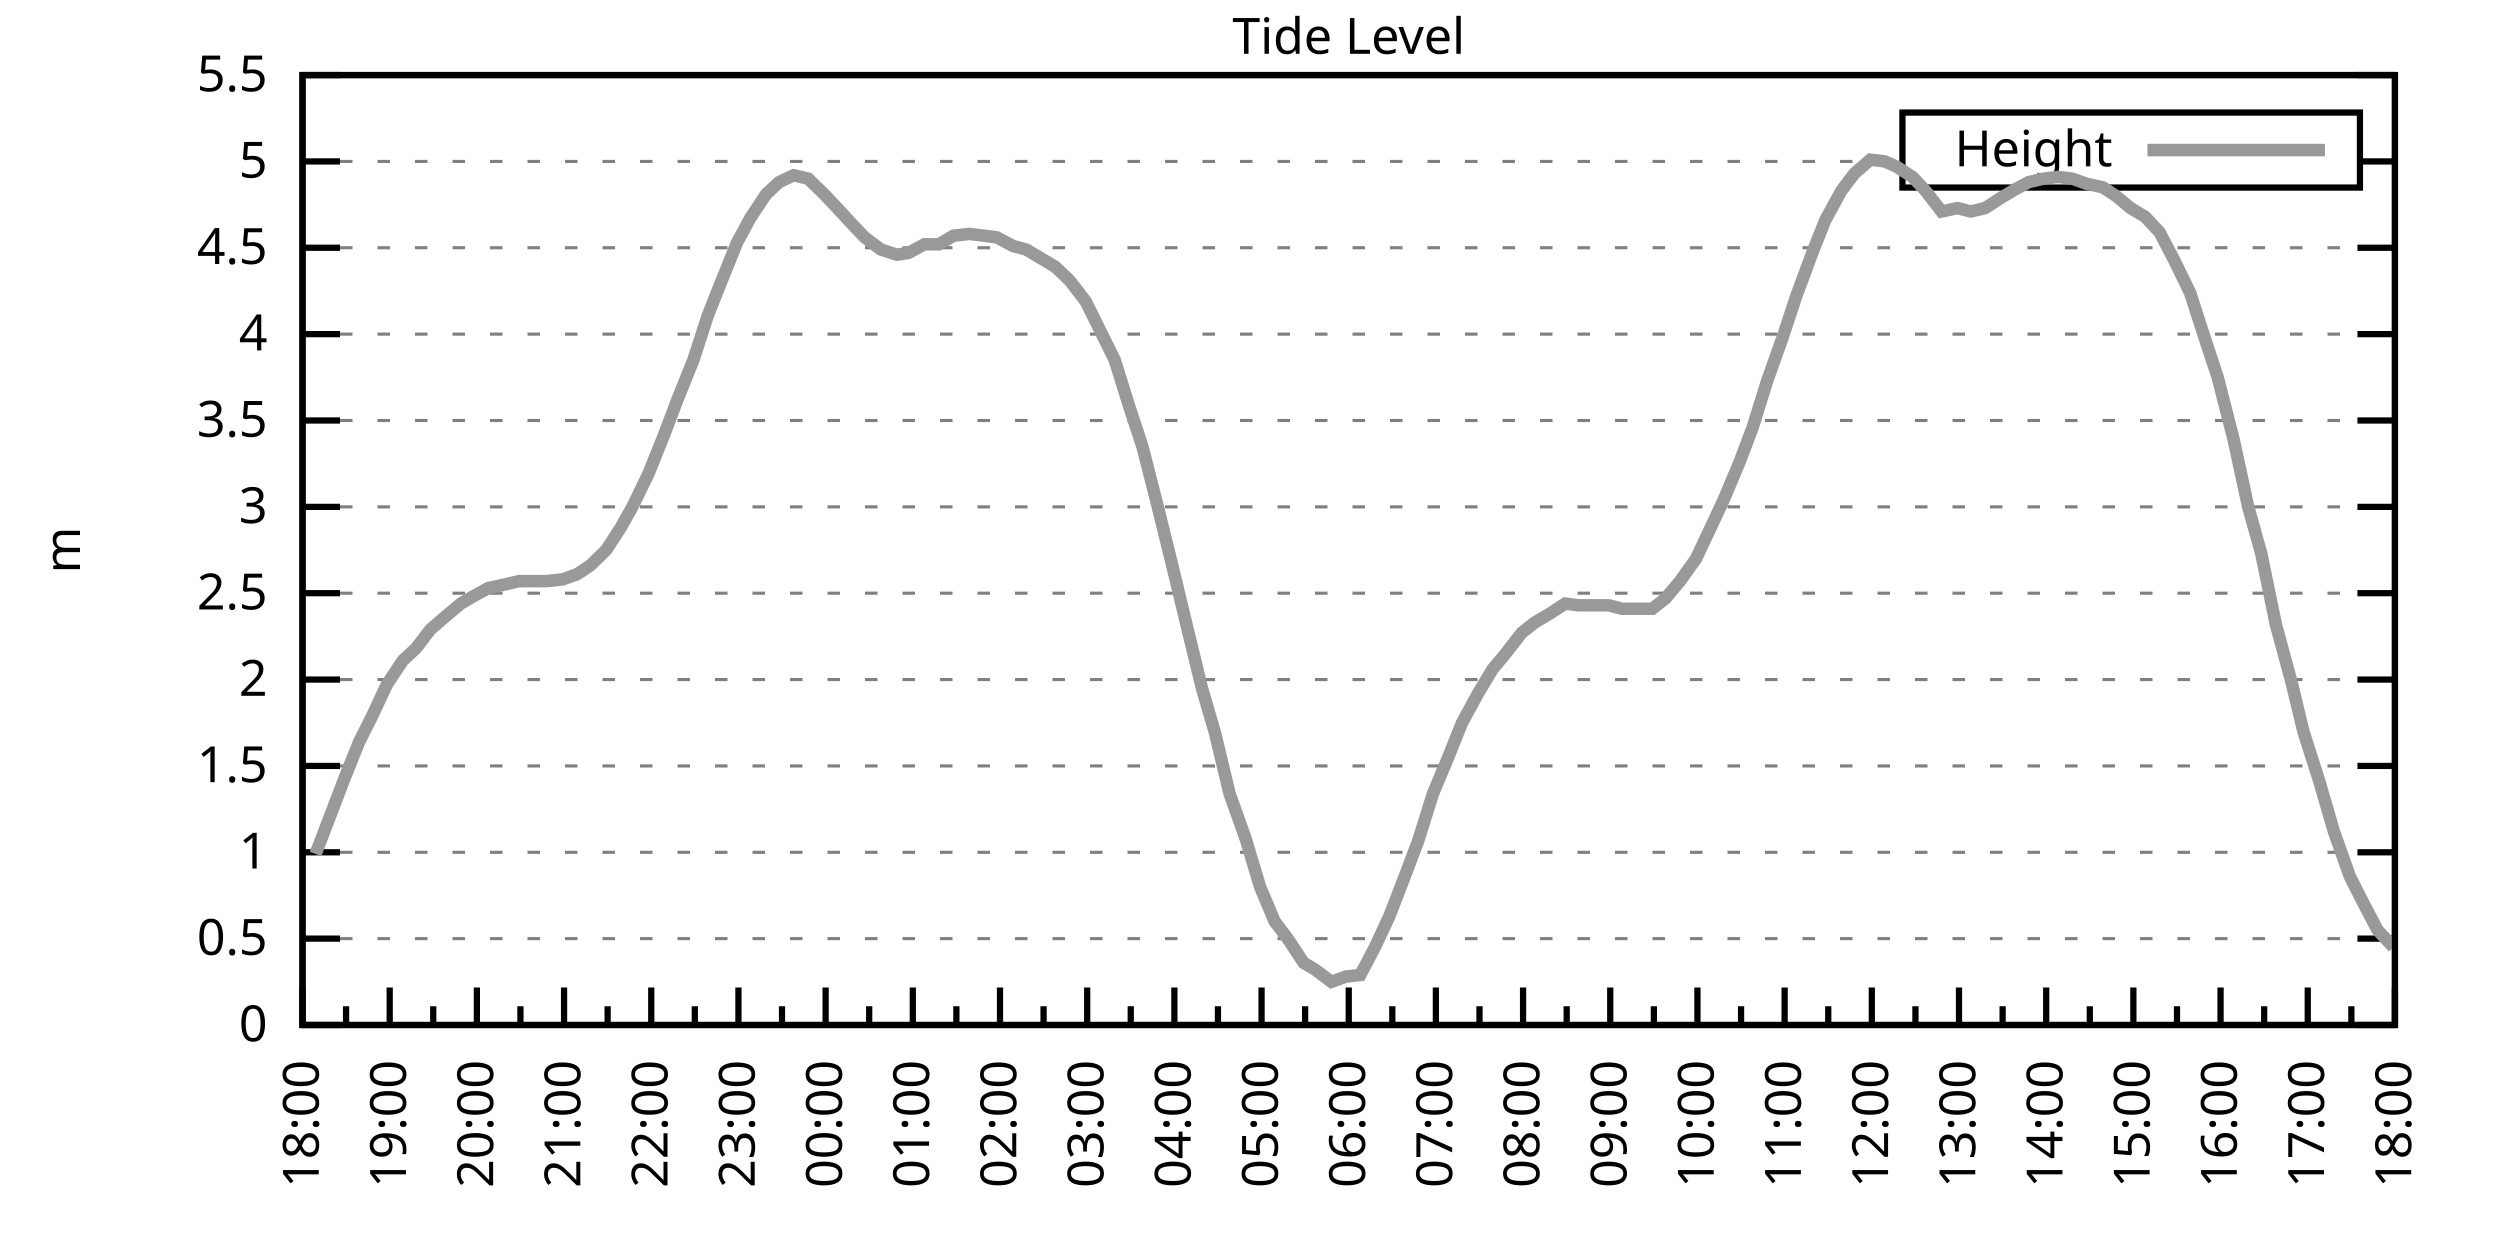
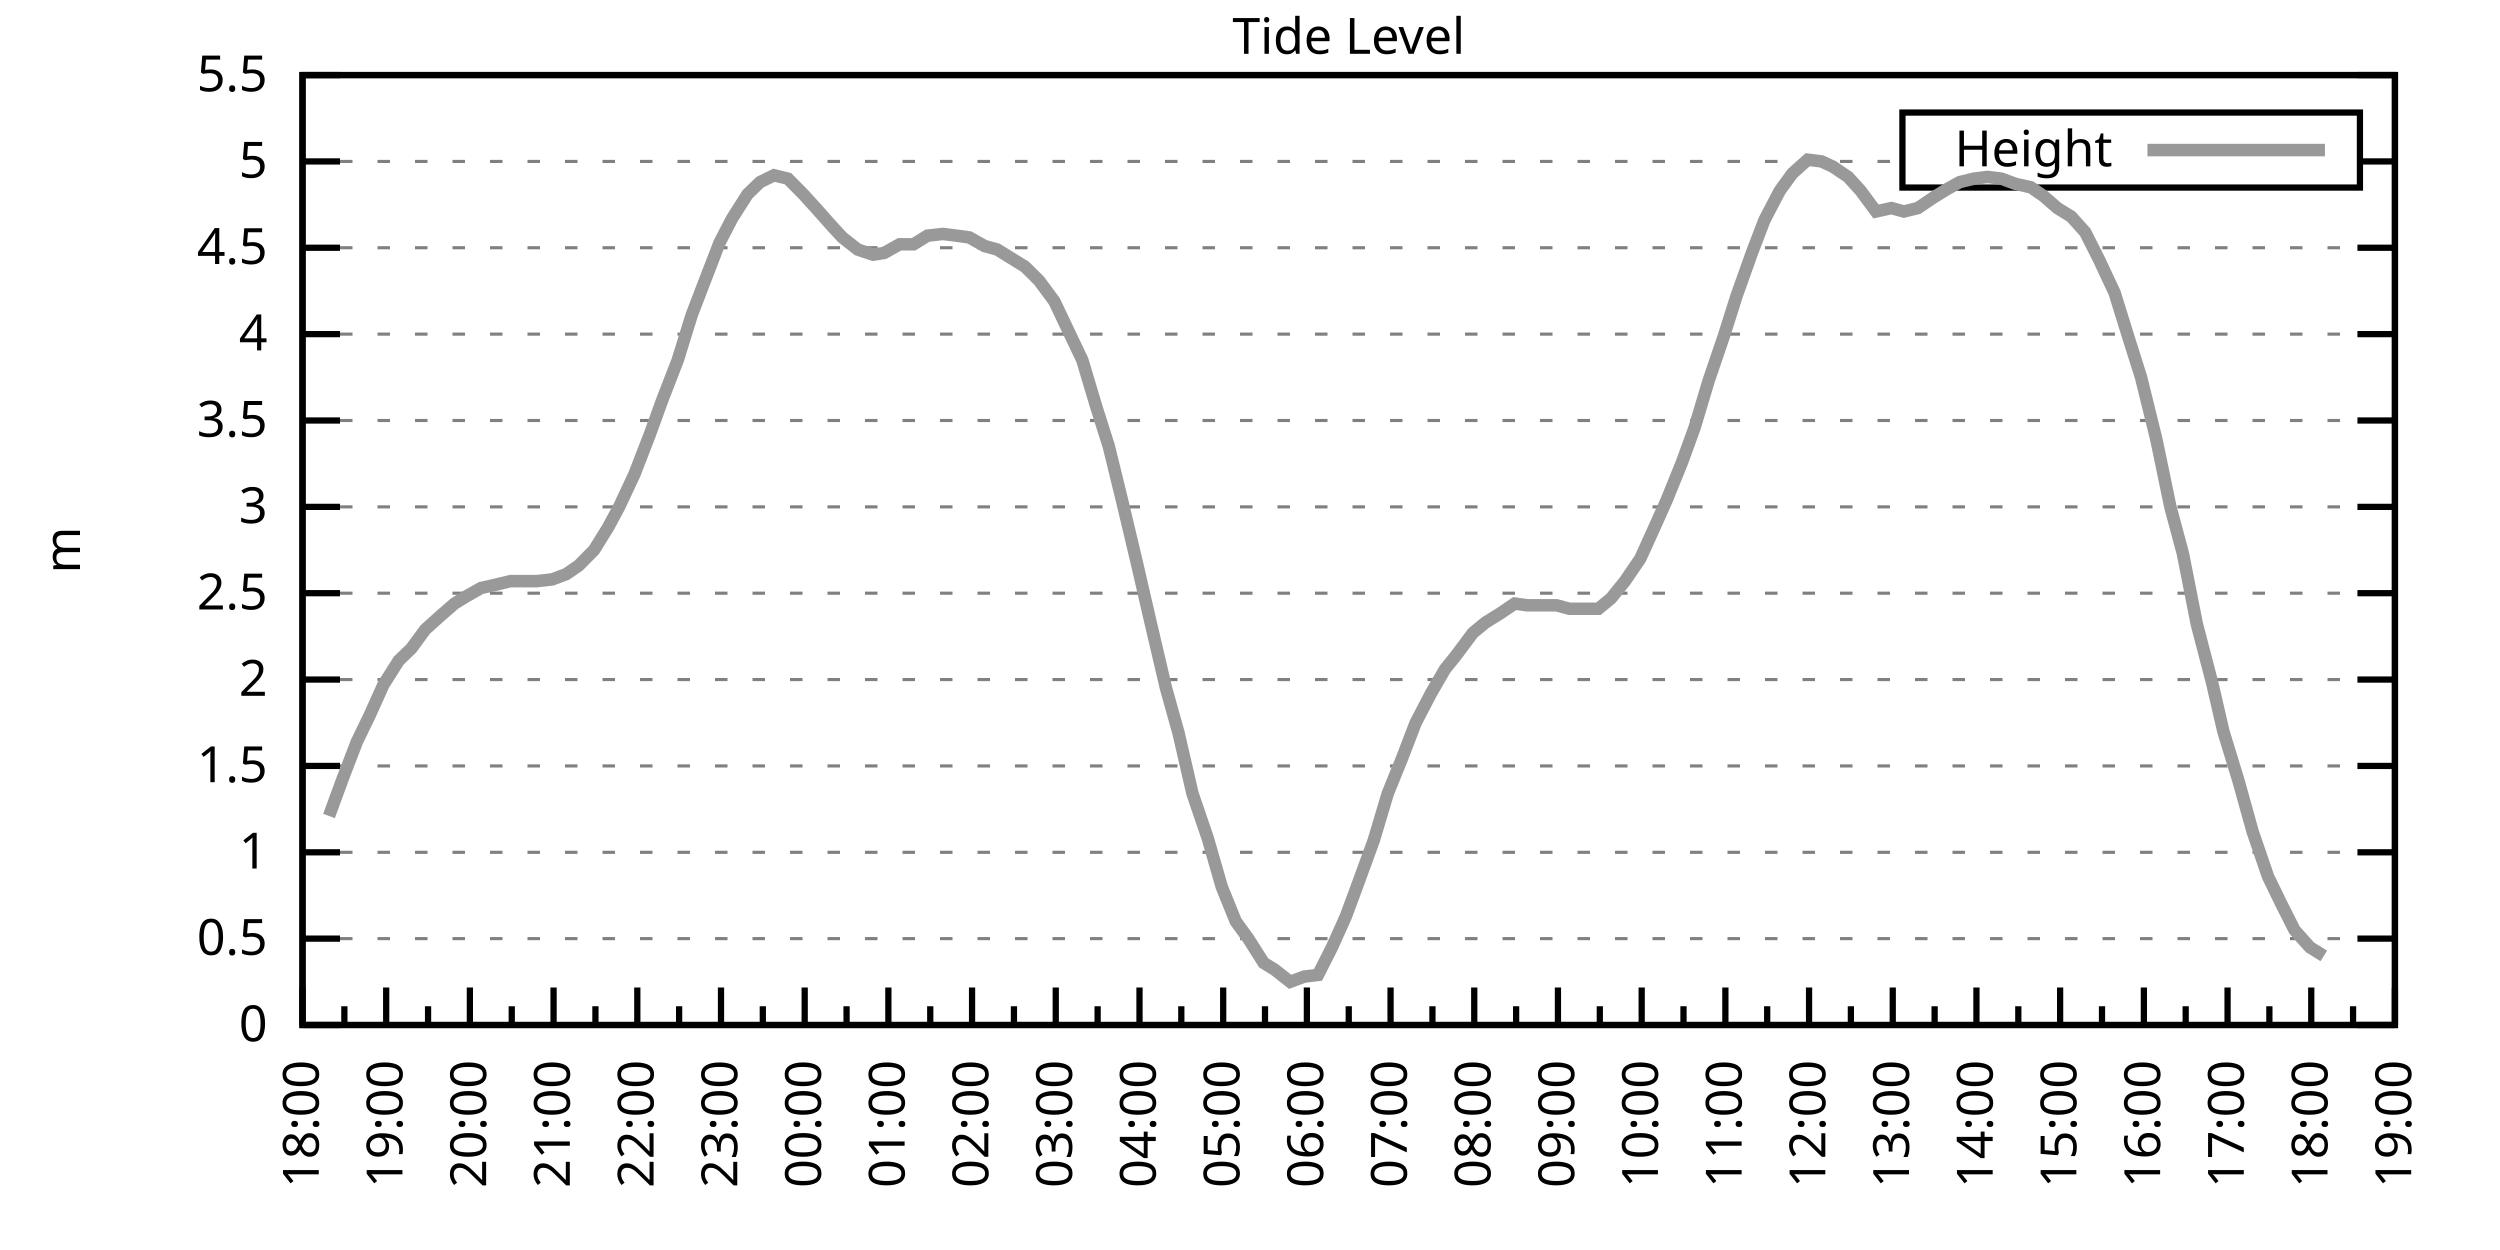
<svg xmlns="http://www.w3.org/2000/svg" xmlns:xlink="http://www.w3.org/1999/xlink" width="400" height="200" viewBox="0 0 400 200">
  <g id="gnuplot_canvas">
    <rect x="0" y="0" width="400" height="200" fill="none" />
    <defs>
      <circle id="gpDot" r="0.5" stroke-width="0.5" stroke="currentColor" />
      <path id="gpPt0" stroke-width="0.333" stroke="currentColor" d="M-1,0 h2 M0,-1 v2" />
      <path id="gpPt1" stroke-width="0.333" stroke="currentColor" d="M-1,-1 L1,1 M1,-1 L-1,1" />
      <path id="gpPt2" stroke-width="0.333" stroke="currentColor" d="M-1,0 L1,0 M0,-1 L0,1 M-1,-1 L1,1 M-1,1 L1,-1" />
      <rect id="gpPt3" stroke-width="0.333" stroke="currentColor" x="-1" y="-1" width="2" height="2" />
      <rect id="gpPt4" stroke-width="0.333" stroke="currentColor" fill="currentColor" x="-1" y="-1" width="2" height="2" />
      <circle id="gpPt5" stroke-width="0.333" stroke="currentColor" cx="0" cy="0" r="1" />
      <use xlink:href="#gpPt5" id="gpPt6" fill="currentColor" stroke="none" />
      <path id="gpPt7" stroke-width="0.333" stroke="currentColor" d="M0,-1.33 L-1.33,0.67 L1.33,0.67 z" />
      <use xlink:href="#gpPt7" id="gpPt8" fill="currentColor" stroke="none" />
      <use xlink:href="#gpPt7" id="gpPt9" stroke="currentColor" transform="rotate(180)" />
      <use xlink:href="#gpPt9" id="gpPt10" fill="currentColor" stroke="none" />
      <use xlink:href="#gpPt3" id="gpPt11" stroke="currentColor" transform="rotate(45)" />
      <use xlink:href="#gpPt11" id="gpPt12" fill="currentColor" stroke="none" />
      <path id="gpPt13" stroke-width="0.333" stroke="currentColor" d="M0,1.330 L1.265,0.411 L0.782,-1.067 L-0.782,-1.076 L-1.265,0.411 z" />
      <use xlink:href="#gpPt13" id="gpPt14" fill="currentColor" stroke="none" />
      <filter id="textbox" filterUnits="objectBoundingBox" x="0" y="0" height="1" width="1">
        <feFlood flood-color="white" flood-opacity="1" result="bgnd" />
        <feComposite in="SourceGraphic" in2="bgnd" operator="atop" />
      </filter>
      <filter id="greybox" filterUnits="objectBoundingBox" x="0" y="0" height="1" width="1">
        <feFlood flood-color="lightgrey" flood-opacity="1" result="grey" />
        <feComposite in="SourceGraphic" in2="grey" operator="atop" />
      </filter>
    </defs>
    <g fill="none" color="white" stroke="currentColor" stroke-width="1.00" stroke-linecap="butt" stroke-linejoin="miter">
</g>
    <g fill="none" color="black" stroke="currentColor" stroke-width="1.00" stroke-linecap="butt" stroke-linejoin="miter">
      <g stroke="none" shape-rendering="crispEdges">
        <polygon fill="rgb(255, 255, 255)" points="48.40,164.00 383.18,164.00 383.18,12.02 48.40,12.02 " />
      </g>
    </g>
    <g fill="none" color="black" stroke="currentColor" stroke-width="1.00" stroke-linecap="butt" stroke-linejoin="miter">
</g>
    <g fill="none" color="black" stroke="black" stroke-width="0.50" stroke-linecap="butt" stroke-linejoin="miter">
</g>
    <g fill="none" color="gray" stroke="currentColor" stroke-width="0.50" stroke-linecap="butt" stroke-linejoin="miter">
      <path stroke="gray" stroke-dasharray="2,4" class="gridline" d="M48.40,164.00 L383.19,164.00  " />
    </g>
    <g fill="none" color="gray" stroke="gray" stroke-width="1.00" stroke-linecap="butt" stroke-linejoin="miter">
</g>
    <g fill="none" color="black" stroke="currentColor" stroke-width="1.00" stroke-linecap="butt" stroke-linejoin="miter">
      <path stroke="black" d="M48.40,164.00 L54.40,164.00 M383.19,164.00 L377.19,164.00  " />
      <g transform="translate(42.80,166.60)" stroke="none" fill="black" font-family="Sans" font-size="8.00" text-anchor="end">
        <text>
          <tspan font-family="Sans"> 0</tspan>
        </text>
      </g>
    </g>
    <g fill="none" color="black" stroke="currentColor" stroke-width="1.00" stroke-linecap="butt" stroke-linejoin="miter">
</g>
    <g fill="none" color="black" stroke="black" stroke-width="0.50" stroke-linecap="butt" stroke-linejoin="miter">
</g>
    <g fill="none" color="gray" stroke="currentColor" stroke-width="0.50" stroke-linecap="butt" stroke-linejoin="miter">
      <path stroke="gray" stroke-dasharray="2,4" class="gridline" d="M48.40,150.18 L383.19,150.18  " />
    </g>
    <g fill="none" color="gray" stroke="gray" stroke-width="1.00" stroke-linecap="butt" stroke-linejoin="miter">
</g>
    <g fill="none" color="black" stroke="currentColor" stroke-width="1.00" stroke-linecap="butt" stroke-linejoin="miter">
      <path stroke="black" d="M48.40,150.18 L54.40,150.18 M383.19,150.18 L377.19,150.18  " />
      <g transform="translate(42.80,152.78)" stroke="none" fill="black" font-family="Sans" font-size="8.00" text-anchor="end">
        <text>
          <tspan font-family="Sans"> 0.5</tspan>
        </text>
      </g>
    </g>
    <g fill="none" color="black" stroke="currentColor" stroke-width="1.00" stroke-linecap="butt" stroke-linejoin="miter">
</g>
    <g fill="none" color="black" stroke="black" stroke-width="0.50" stroke-linecap="butt" stroke-linejoin="miter">
</g>
    <g fill="none" color="gray" stroke="currentColor" stroke-width="0.50" stroke-linecap="butt" stroke-linejoin="miter">
      <path stroke="gray" stroke-dasharray="2,4" class="gridline" d="M48.40,136.37 L383.19,136.37  " />
    </g>
    <g fill="none" color="gray" stroke="gray" stroke-width="1.00" stroke-linecap="butt" stroke-linejoin="miter">
</g>
    <g fill="none" color="black" stroke="currentColor" stroke-width="1.00" stroke-linecap="butt" stroke-linejoin="miter">
      <path stroke="black" d="M48.40,136.37 L54.40,136.37 M383.19,136.37 L377.19,136.37  " />
      <g transform="translate(42.80,138.97)" stroke="none" fill="black" font-family="Sans" font-size="8.00" text-anchor="end">
        <text>
          <tspan font-family="Sans"> 1</tspan>
        </text>
      </g>
    </g>
    <g fill="none" color="black" stroke="currentColor" stroke-width="1.00" stroke-linecap="butt" stroke-linejoin="miter">
</g>
    <g fill="none" color="black" stroke="black" stroke-width="0.50" stroke-linecap="butt" stroke-linejoin="miter">
</g>
    <g fill="none" color="gray" stroke="currentColor" stroke-width="0.50" stroke-linecap="butt" stroke-linejoin="miter">
      <path stroke="gray" stroke-dasharray="2,4" class="gridline" d="M48.40,122.55 L383.19,122.55  " />
    </g>
    <g fill="none" color="gray" stroke="gray" stroke-width="1.00" stroke-linecap="butt" stroke-linejoin="miter">
</g>
    <g fill="none" color="black" stroke="currentColor" stroke-width="1.00" stroke-linecap="butt" stroke-linejoin="miter">
      <path stroke="black" d="M48.40,122.55 L54.40,122.55 M383.19,122.55 L377.19,122.55  " />
      <g transform="translate(42.80,125.15)" stroke="none" fill="black" font-family="Sans" font-size="8.00" text-anchor="end">
        <text>
          <tspan font-family="Sans"> 1.5</tspan>
        </text>
      </g>
    </g>
    <g fill="none" color="black" stroke="currentColor" stroke-width="1.00" stroke-linecap="butt" stroke-linejoin="miter">
</g>
    <g fill="none" color="black" stroke="black" stroke-width="0.50" stroke-linecap="butt" stroke-linejoin="miter">
</g>
    <g fill="none" color="gray" stroke="currentColor" stroke-width="0.50" stroke-linecap="butt" stroke-linejoin="miter">
      <path stroke="gray" stroke-dasharray="2,4" class="gridline" d="M48.40,108.73 L383.19,108.73  " />
    </g>
    <g fill="none" color="gray" stroke="gray" stroke-width="1.00" stroke-linecap="butt" stroke-linejoin="miter">
</g>
    <g fill="none" color="black" stroke="currentColor" stroke-width="1.00" stroke-linecap="butt" stroke-linejoin="miter">
      <path stroke="black" d="M48.40,108.73 L54.40,108.73 M383.19,108.73 L377.19,108.73  " />
      <g transform="translate(42.80,111.33)" stroke="none" fill="black" font-family="Sans" font-size="8.00" text-anchor="end">
        <text>
          <tspan font-family="Sans"> 2</tspan>
        </text>
      </g>
    </g>
    <g fill="none" color="black" stroke="currentColor" stroke-width="1.00" stroke-linecap="butt" stroke-linejoin="miter">
</g>
    <g fill="none" color="black" stroke="black" stroke-width="0.50" stroke-linecap="butt" stroke-linejoin="miter">
</g>
    <g fill="none" color="gray" stroke="currentColor" stroke-width="0.50" stroke-linecap="butt" stroke-linejoin="miter">
      <path stroke="gray" stroke-dasharray="2,4" class="gridline" d="M48.40,94.91 L383.19,94.91  " />
    </g>
    <g fill="none" color="gray" stroke="gray" stroke-width="1.00" stroke-linecap="butt" stroke-linejoin="miter">
</g>
    <g fill="none" color="black" stroke="currentColor" stroke-width="1.00" stroke-linecap="butt" stroke-linejoin="miter">
      <path stroke="black" d="M48.40,94.91 L54.40,94.91 M383.19,94.91 L377.19,94.91  " />
      <g transform="translate(42.80,97.51)" stroke="none" fill="black" font-family="Sans" font-size="8.00" text-anchor="end">
        <text>
          <tspan font-family="Sans"> 2.5</tspan>
        </text>
      </g>
    </g>
    <g fill="none" color="black" stroke="currentColor" stroke-width="1.00" stroke-linecap="butt" stroke-linejoin="miter">
</g>
    <g fill="none" color="black" stroke="black" stroke-width="0.50" stroke-linecap="butt" stroke-linejoin="miter">
</g>
    <g fill="none" color="gray" stroke="currentColor" stroke-width="0.50" stroke-linecap="butt" stroke-linejoin="miter">
      <path stroke="gray" stroke-dasharray="2,4" class="gridline" d="M48.40,81.10 L383.19,81.10  " />
    </g>
    <g fill="none" color="gray" stroke="gray" stroke-width="1.00" stroke-linecap="butt" stroke-linejoin="miter">
</g>
    <g fill="none" color="black" stroke="currentColor" stroke-width="1.00" stroke-linecap="butt" stroke-linejoin="miter">
      <path stroke="black" d="M48.40,81.10 L54.40,81.10 M383.19,81.10 L377.19,81.10  " />
      <g transform="translate(42.80,83.70)" stroke="none" fill="black" font-family="Sans" font-size="8.00" text-anchor="end">
        <text>
          <tspan font-family="Sans"> 3</tspan>
        </text>
      </g>
    </g>
    <g fill="none" color="black" stroke="currentColor" stroke-width="1.00" stroke-linecap="butt" stroke-linejoin="miter">
</g>
    <g fill="none" color="black" stroke="black" stroke-width="0.50" stroke-linecap="butt" stroke-linejoin="miter">
</g>
    <g fill="none" color="gray" stroke="currentColor" stroke-width="0.50" stroke-linecap="butt" stroke-linejoin="miter">
      <path stroke="gray" stroke-dasharray="2,4" class="gridline" d="M48.40,67.28 L383.19,67.28  " />
    </g>
    <g fill="none" color="gray" stroke="gray" stroke-width="1.00" stroke-linecap="butt" stroke-linejoin="miter">
</g>
    <g fill="none" color="black" stroke="currentColor" stroke-width="1.00" stroke-linecap="butt" stroke-linejoin="miter">
      <path stroke="black" d="M48.40,67.28 L54.40,67.28 M383.19,67.28 L377.19,67.28  " />
      <g transform="translate(42.80,69.88)" stroke="none" fill="black" font-family="Sans" font-size="8.00" text-anchor="end">
        <text>
          <tspan font-family="Sans"> 3.5</tspan>
        </text>
      </g>
    </g>
    <g fill="none" color="black" stroke="currentColor" stroke-width="1.00" stroke-linecap="butt" stroke-linejoin="miter">
</g>
    <g fill="none" color="black" stroke="black" stroke-width="0.50" stroke-linecap="butt" stroke-linejoin="miter">
</g>
    <g fill="none" color="gray" stroke="currentColor" stroke-width="0.50" stroke-linecap="butt" stroke-linejoin="miter">
      <path stroke="gray" stroke-dasharray="2,4" class="gridline" d="M48.40,53.46 L383.19,53.46  " />
    </g>
    <g fill="none" color="gray" stroke="gray" stroke-width="1.00" stroke-linecap="butt" stroke-linejoin="miter">
</g>
    <g fill="none" color="black" stroke="currentColor" stroke-width="1.00" stroke-linecap="butt" stroke-linejoin="miter">
      <path stroke="black" d="M48.40,53.46 L54.40,53.46 M383.19,53.46 L377.19,53.46  " />
      <g transform="translate(42.80,56.06)" stroke="none" fill="black" font-family="Sans" font-size="8.00" text-anchor="end">
        <text>
          <tspan font-family="Sans"> 4</tspan>
        </text>
      </g>
    </g>
    <g fill="none" color="black" stroke="currentColor" stroke-width="1.00" stroke-linecap="butt" stroke-linejoin="miter">
</g>
    <g fill="none" color="black" stroke="black" stroke-width="0.50" stroke-linecap="butt" stroke-linejoin="miter">
</g>
    <g fill="none" color="gray" stroke="currentColor" stroke-width="0.50" stroke-linecap="butt" stroke-linejoin="miter">
      <path stroke="gray" stroke-dasharray="2,4" class="gridline" d="M48.40,39.64 L383.19,39.64  " />
    </g>
    <g fill="none" color="gray" stroke="gray" stroke-width="1.00" stroke-linecap="butt" stroke-linejoin="miter">
</g>
    <g fill="none" color="black" stroke="currentColor" stroke-width="1.00" stroke-linecap="butt" stroke-linejoin="miter">
      <path stroke="black" d="M48.40,39.64 L54.40,39.64 M383.19,39.64 L377.19,39.64  " />
      <g transform="translate(42.80,42.24)" stroke="none" fill="black" font-family="Sans" font-size="8.00" text-anchor="end">
        <text>
          <tspan font-family="Sans"> 4.5</tspan>
        </text>
      </g>
    </g>
    <g fill="none" color="black" stroke="currentColor" stroke-width="1.00" stroke-linecap="butt" stroke-linejoin="miter">
</g>
    <g fill="none" color="black" stroke="black" stroke-width="0.50" stroke-linecap="butt" stroke-linejoin="miter">
</g>
    <g fill="none" color="gray" stroke="currentColor" stroke-width="0.50" stroke-linecap="butt" stroke-linejoin="miter">
      <path stroke="gray" stroke-dasharray="2,4" class="gridline" d="M48.40,25.83 L304.39,25.83 M377.59,25.83 L383.19,25.83  " />
    </g>
    <g fill="none" color="gray" stroke="gray" stroke-width="1.00" stroke-linecap="butt" stroke-linejoin="miter">
</g>
    <g fill="none" color="black" stroke="currentColor" stroke-width="1.00" stroke-linecap="butt" stroke-linejoin="miter">
      <path stroke="black" d="M48.40,25.83 L54.40,25.83 M383.19,25.83 L377.19,25.83  " />
      <g transform="translate(42.80,28.43)" stroke="none" fill="black" font-family="Sans" font-size="8.00" text-anchor="end">
        <text>
          <tspan font-family="Sans"> 5</tspan>
        </text>
      </g>
    </g>
    <g fill="none" color="black" stroke="currentColor" stroke-width="1.00" stroke-linecap="butt" stroke-linejoin="miter">
</g>
    <g fill="none" color="black" stroke="black" stroke-width="0.50" stroke-linecap="butt" stroke-linejoin="miter">
</g>
    <g fill="none" color="gray" stroke="currentColor" stroke-width="0.50" stroke-linecap="butt" stroke-linejoin="miter">
      <path stroke="gray" stroke-dasharray="2,4" class="gridline" d="M48.40,12.01 L383.19,12.01  " />
    </g>
    <g fill="none" color="gray" stroke="gray" stroke-width="1.00" stroke-linecap="butt" stroke-linejoin="miter">
</g>
    <g fill="none" color="black" stroke="currentColor" stroke-width="1.00" stroke-linecap="butt" stroke-linejoin="miter">
      <path stroke="black" d="M48.40,12.01 L54.40,12.01 M383.19,12.01 L377.19,12.01  " />
      <g transform="translate(42.80,14.61)" stroke="none" fill="black" font-family="Sans" font-size="8.00" text-anchor="end">
        <text>
          <tspan font-family="Sans"> 5.5</tspan>
        </text>
      </g>
    </g>
    <g fill="none" color="black" stroke="currentColor" stroke-width="1.00" stroke-linecap="butt" stroke-linejoin="miter">
      <path stroke="black" d="M48.40,164.00 L48.40,158.00  " />
      <g transform="translate(51.00,169.60) rotate(270)" stroke="none" fill="black" font-family="Sans" font-size="8.00" text-anchor="end">
        <text>
          <tspan font-family="Sans">18:00</tspan>
        </text>
      </g>
    </g>
    <g fill="none" color="black" stroke="currentColor" stroke-width="1.00" stroke-linecap="butt" stroke-linejoin="miter">
-       <path stroke="black" d="M55.37,164.00 L55.37,161.00 M62.35,164.00 L62.35,158.00  " />
-       <g transform="translate(64.95,169.60) rotate(270)" stroke="none" fill="black" font-family="Sans" font-size="8.00" text-anchor="end">
+       <path stroke="black" d="M55.10,164.00 L55.10,161.00 M61.79,164.00 L61.79,158.00  " />
+       <g transform="translate(64.39,169.60) rotate(270)" stroke="none" fill="black" font-family="Sans" font-size="8.00" text-anchor="end">
        <text>
          <tspan font-family="Sans">19:00</tspan>
        </text>
      </g>
    </g>
    <g fill="none" color="black" stroke="currentColor" stroke-width="1.00" stroke-linecap="butt" stroke-linejoin="miter">
-       <path stroke="black" d="M69.32,164.00 L69.32,161.00 M76.30,164.00 L76.30,158.00  " />
-       <g transform="translate(78.90,169.60) rotate(270)" stroke="none" fill="black" font-family="Sans" font-size="8.00" text-anchor="end">
+       <path stroke="black" d="M68.49,164.00 L68.49,161.00 M75.18,164.00 L75.18,158.00  " />
+       <g transform="translate(77.78,169.60) rotate(270)" stroke="none" fill="black" font-family="Sans" font-size="8.00" text-anchor="end">
        <text>
          <tspan font-family="Sans">20:00</tspan>
        </text>
      </g>
    </g>
    <g fill="none" color="black" stroke="currentColor" stroke-width="1.00" stroke-linecap="butt" stroke-linejoin="miter">
-       <path stroke="black" d="M83.27,164.00 L83.27,161.00 M90.25,164.00 L90.25,158.00  " />
-       <g transform="translate(92.85,169.60) rotate(270)" stroke="none" fill="black" font-family="Sans" font-size="8.00" text-anchor="end">
+       <path stroke="black" d="M81.88,164.00 L81.88,161.00 M88.57,164.00 L88.57,158.00  " />
+       <g transform="translate(91.17,169.60) rotate(270)" stroke="none" fill="black" font-family="Sans" font-size="8.00" text-anchor="end">
        <text>
          <tspan font-family="Sans">21:00</tspan>
        </text>
      </g>
    </g>
    <g fill="none" color="black" stroke="currentColor" stroke-width="1.00" stroke-linecap="butt" stroke-linejoin="miter">
-       <path stroke="black" d="M97.22,164.00 L97.22,161.00 M104.20,164.00 L104.20,158.00  " />
-       <g transform="translate(106.80,169.60) rotate(270)" stroke="none" fill="black" font-family="Sans" font-size="8.00" text-anchor="end">
+       <path stroke="black" d="M95.27,164.00 L95.27,161.00 M101.97,164.00 L101.97,158.00  " />
+       <g transform="translate(104.57,169.60) rotate(270)" stroke="none" fill="black" font-family="Sans" font-size="8.00" text-anchor="end">
        <text>
          <tspan font-family="Sans">22:00</tspan>
        </text>
      </g>
    </g>
    <g fill="none" color="black" stroke="currentColor" stroke-width="1.00" stroke-linecap="butt" stroke-linejoin="miter">
-       <path stroke="black" d="M111.17,164.00 L111.17,161.00 M118.15,164.00 L118.15,158.00  " />
-       <g transform="translate(120.75,169.60) rotate(270)" stroke="none" fill="black" font-family="Sans" font-size="8.00" text-anchor="end">
+       <path stroke="black" d="M108.66,164.00 L108.66,161.00 M115.36,164.00 L115.36,158.00  " />
+       <g transform="translate(117.96,169.60) rotate(270)" stroke="none" fill="black" font-family="Sans" font-size="8.00" text-anchor="end">
        <text>
          <tspan font-family="Sans">23:00</tspan>
        </text>
      </g>
    </g>
    <g fill="none" color="black" stroke="currentColor" stroke-width="1.00" stroke-linecap="butt" stroke-linejoin="miter">
-       <path stroke="black" d="M125.12,164.00 L125.12,161.00 M132.10,164.00 L132.10,158.00  " />
-       <g transform="translate(134.70,169.60) rotate(270)" stroke="none" fill="black" font-family="Sans" font-size="8.00" text-anchor="end">
+       <path stroke="black" d="M122.05,164.00 L122.05,161.00 M128.75,164.00 L128.75,158.00  " />
+       <g transform="translate(131.35,169.60) rotate(270)" stroke="none" fill="black" font-family="Sans" font-size="8.00" text-anchor="end">
        <text>
          <tspan font-family="Sans">00:00</tspan>
        </text>
      </g>
    </g>
    <g fill="none" color="black" stroke="currentColor" stroke-width="1.00" stroke-linecap="butt" stroke-linejoin="miter">
-       <path stroke="black" d="M139.07,164.00 L139.07,161.00 M146.05,164.00 L146.05,158.00  " />
-       <g transform="translate(148.65,169.60) rotate(270)" stroke="none" fill="black" font-family="Sans" font-size="8.00" text-anchor="end">
+       <path stroke="black" d="M135.45,164.00 L135.45,161.00 M142.14,164.00 L142.14,158.00  " />
+       <g transform="translate(144.74,169.60) rotate(270)" stroke="none" fill="black" font-family="Sans" font-size="8.00" text-anchor="end">
        <text>
          <tspan font-family="Sans">01:00</tspan>
        </text>
      </g>
    </g>
    <g fill="none" color="black" stroke="currentColor" stroke-width="1.00" stroke-linecap="butt" stroke-linejoin="miter">
-       <path stroke="black" d="M153.02,164.00 L153.02,161.00 M160.00,164.00 L160.00,158.00  " />
-       <g transform="translate(162.60,169.60) rotate(270)" stroke="none" fill="black" font-family="Sans" font-size="8.00" text-anchor="end">
+       <path stroke="black" d="M148.84,164.00 L148.84,161.00 M155.53,164.00 L155.53,158.00  " />
+       <g transform="translate(158.13,169.60) rotate(270)" stroke="none" fill="black" font-family="Sans" font-size="8.00" text-anchor="end">
        <text>
          <tspan font-family="Sans">02:00</tspan>
        </text>
      </g>
    </g>
    <g fill="none" color="black" stroke="currentColor" stroke-width="1.00" stroke-linecap="butt" stroke-linejoin="miter">
-       <path stroke="black" d="M166.97,164.00 L166.97,161.00 M173.95,164.00 L173.95,158.00  " />
-       <g transform="translate(176.55,169.60) rotate(270)" stroke="none" fill="black" font-family="Sans" font-size="8.00" text-anchor="end">
+       <path stroke="black" d="M162.23,164.00 L162.23,161.00 M168.92,164.00 L168.92,158.00  " />
+       <g transform="translate(171.52,169.60) rotate(270)" stroke="none" fill="black" font-family="Sans" font-size="8.00" text-anchor="end">
        <text>
          <tspan font-family="Sans">03:00</tspan>
        </text>
      </g>
    </g>
    <g fill="none" color="black" stroke="currentColor" stroke-width="1.00" stroke-linecap="butt" stroke-linejoin="miter">
-       <path stroke="black" d="M180.92,164.00 L180.92,161.00 M187.90,164.00 L187.90,158.00  " />
-       <g transform="translate(190.50,169.60) rotate(270)" stroke="none" fill="black" font-family="Sans" font-size="8.00" text-anchor="end">
+       <path stroke="black" d="M175.62,164.00 L175.62,161.00 M182.32,164.00 L182.32,158.00  " />
+       <g transform="translate(184.92,169.60) rotate(270)" stroke="none" fill="black" font-family="Sans" font-size="8.00" text-anchor="end">
        <text>
          <tspan font-family="Sans">04:00</tspan>
        </text>
      </g>
    </g>
    <g fill="none" color="black" stroke="currentColor" stroke-width="1.00" stroke-linecap="butt" stroke-linejoin="miter">
-       <path stroke="black" d="M194.87,164.00 L194.87,161.00 M201.85,164.00 L201.85,158.00  " />
-       <g transform="translate(204.45,169.60) rotate(270)" stroke="none" fill="black" font-family="Sans" font-size="8.00" text-anchor="end">
+       <path stroke="black" d="M189.01,164.00 L189.01,161.00 M195.71,164.00 L195.71,158.00  " />
+       <g transform="translate(198.31,169.60) rotate(270)" stroke="none" fill="black" font-family="Sans" font-size="8.00" text-anchor="end">
        <text>
          <tspan font-family="Sans">05:00</tspan>
        </text>
      </g>
    </g>
    <g fill="none" color="black" stroke="currentColor" stroke-width="1.00" stroke-linecap="butt" stroke-linejoin="miter">
-       <path stroke="black" d="M208.82,164.00 L208.82,161.00 M215.80,164.00 L215.80,158.00  " />
-       <g transform="translate(218.40,169.60) rotate(270)" stroke="none" fill="black" font-family="Sans" font-size="8.00" text-anchor="end">
+       <path stroke="black" d="M202.40,164.00 L202.40,161.00 M209.10,164.00 L209.10,158.00  " />
+       <g transform="translate(211.70,169.60) rotate(270)" stroke="none" fill="black" font-family="Sans" font-size="8.00" text-anchor="end">
        <text>
          <tspan font-family="Sans">06:00</tspan>
        </text>
      </g>
    </g>
    <g fill="none" color="black" stroke="currentColor" stroke-width="1.00" stroke-linecap="butt" stroke-linejoin="miter">
-       <path stroke="black" d="M222.77,164.00 L222.77,161.00 M229.74,164.00 L229.74,158.00  " />
-       <g transform="translate(232.34,169.60) rotate(270)" stroke="none" fill="black" font-family="Sans" font-size="8.00" text-anchor="end">
+       <path stroke="black" d="M215.80,164.00 L215.80,161.00 M222.49,164.00 L222.49,158.00  " />
+       <g transform="translate(225.09,169.60) rotate(270)" stroke="none" fill="black" font-family="Sans" font-size="8.00" text-anchor="end">
        <text>
          <tspan font-family="Sans">07:00</tspan>
        </text>
      </g>
    </g>
    <g fill="none" color="black" stroke="currentColor" stroke-width="1.00" stroke-linecap="butt" stroke-linejoin="miter">
-       <path stroke="black" d="M236.72,164.00 L236.72,161.00 M243.69,164.00 L243.69,158.00  " />
-       <g transform="translate(246.29,169.60) rotate(270)" stroke="none" fill="black" font-family="Sans" font-size="8.00" text-anchor="end">
+       <path stroke="black" d="M229.19,164.00 L229.19,161.00 M235.88,164.00 L235.88,158.00  " />
+       <g transform="translate(238.48,169.60) rotate(270)" stroke="none" fill="black" font-family="Sans" font-size="8.00" text-anchor="end">
        <text>
          <tspan font-family="Sans">08:00</tspan>
        </text>
      </g>
    </g>
    <g fill="none" color="black" stroke="currentColor" stroke-width="1.00" stroke-linecap="butt" stroke-linejoin="miter">
-       <path stroke="black" d="M250.67,164.00 L250.67,161.00 M257.64,164.00 L257.64,158.00  " />
-       <g transform="translate(260.24,169.60) rotate(270)" stroke="none" fill="black" font-family="Sans" font-size="8.00" text-anchor="end">
+       <path stroke="black" d="M242.58,164.00 L242.58,161.00 M249.27,164.00 L249.27,158.00  " />
+       <g transform="translate(251.87,169.60) rotate(270)" stroke="none" fill="black" font-family="Sans" font-size="8.00" text-anchor="end">
        <text>
          <tspan font-family="Sans">09:00</tspan>
        </text>
      </g>
    </g>
    <g fill="none" color="black" stroke="currentColor" stroke-width="1.00" stroke-linecap="butt" stroke-linejoin="miter">
-       <path stroke="black" d="M264.62,164.00 L264.62,161.00 M271.59,164.00 L271.59,158.00  " />
-       <g transform="translate(274.19,169.60) rotate(270)" stroke="none" fill="black" font-family="Sans" font-size="8.00" text-anchor="end">
+       <path stroke="black" d="M255.97,164.00 L255.97,161.00 M262.67,164.00 L262.67,158.00  " />
+       <g transform="translate(265.27,169.60) rotate(270)" stroke="none" fill="black" font-family="Sans" font-size="8.00" text-anchor="end">
        <text>
          <tspan font-family="Sans">10:00</tspan>
        </text>
      </g>
    </g>
    <g fill="none" color="black" stroke="currentColor" stroke-width="1.00" stroke-linecap="butt" stroke-linejoin="miter">
-       <path stroke="black" d="M278.57,164.00 L278.57,161.00 M285.54,164.00 L285.54,158.00  " />
-       <g transform="translate(288.14,169.60) rotate(270)" stroke="none" fill="black" font-family="Sans" font-size="8.00" text-anchor="end">
+       <path stroke="black" d="M269.36,164.00 L269.36,161.00 M276.06,164.00 L276.06,158.00  " />
+       <g transform="translate(278.66,169.60) rotate(270)" stroke="none" fill="black" font-family="Sans" font-size="8.00" text-anchor="end">
        <text>
          <tspan font-family="Sans">11:00</tspan>
        </text>
      </g>
    </g>
    <g fill="none" color="black" stroke="currentColor" stroke-width="1.00" stroke-linecap="butt" stroke-linejoin="miter">
-       <path stroke="black" d="M292.52,164.00 L292.52,161.00 M299.49,164.00 L299.49,158.00  " />
-       <g transform="translate(302.09,169.60) rotate(270)" stroke="none" fill="black" font-family="Sans" font-size="8.00" text-anchor="end">
+       <path stroke="black" d="M282.75,164.00 L282.75,161.00 M289.45,164.00 L289.45,158.00  " />
+       <g transform="translate(292.05,169.60) rotate(270)" stroke="none" fill="black" font-family="Sans" font-size="8.00" text-anchor="end">
        <text>
          <tspan font-family="Sans">12:00</tspan>
        </text>
      </g>
    </g>
    <g fill="none" color="black" stroke="currentColor" stroke-width="1.00" stroke-linecap="butt" stroke-linejoin="miter">
-       <path stroke="black" d="M306.47,164.00 L306.47,161.00 M313.44,164.00 L313.44,158.00  " />
-       <g transform="translate(316.04,169.60) rotate(270)" stroke="none" fill="black" font-family="Sans" font-size="8.00" text-anchor="end">
+       <path stroke="black" d="M296.14,164.00 L296.14,161.00 M302.84,164.00 L302.84,158.00  " />
+       <g transform="translate(305.44,169.60) rotate(270)" stroke="none" fill="black" font-family="Sans" font-size="8.00" text-anchor="end">
        <text>
          <tspan font-family="Sans">13:00</tspan>
        </text>
      </g>
    </g>
    <g fill="none" color="black" stroke="currentColor" stroke-width="1.00" stroke-linecap="butt" stroke-linejoin="miter">
-       <path stroke="black" d="M320.42,164.00 L320.42,161.00 M327.39,164.00 L327.39,158.00  " />
-       <g transform="translate(329.99,169.60) rotate(270)" stroke="none" fill="black" font-family="Sans" font-size="8.00" text-anchor="end">
+       <path stroke="black" d="M309.54,164.00 L309.54,161.00 M316.23,164.00 L316.23,158.00  " />
+       <g transform="translate(318.83,169.60) rotate(270)" stroke="none" fill="black" font-family="Sans" font-size="8.00" text-anchor="end">
        <text>
          <tspan font-family="Sans">14:00</tspan>
        </text>
      </g>
    </g>
    <g fill="none" color="black" stroke="currentColor" stroke-width="1.00" stroke-linecap="butt" stroke-linejoin="miter">
-       <path stroke="black" d="M334.37,164.00 L334.37,161.00 M341.34,164.00 L341.34,158.00  " />
-       <g transform="translate(343.94,169.60) rotate(270)" stroke="none" fill="black" font-family="Sans" font-size="8.00" text-anchor="end">
+       <path stroke="black" d="M322.93,164.00 L322.93,161.00 M329.62,164.00 L329.62,158.00  " />
+       <g transform="translate(332.22,169.60) rotate(270)" stroke="none" fill="black" font-family="Sans" font-size="8.00" text-anchor="end">
        <text>
          <tspan font-family="Sans">15:00</tspan>
        </text>
      </g>
    </g>
    <g fill="none" color="black" stroke="currentColor" stroke-width="1.00" stroke-linecap="butt" stroke-linejoin="miter">
-       <path stroke="black" d="M348.32,164.00 L348.32,161.00 M355.29,164.00 L355.29,158.00  " />
-       <g transform="translate(357.89,169.60) rotate(270)" stroke="none" fill="black" font-family="Sans" font-size="8.00" text-anchor="end">
+       <path stroke="black" d="M336.32,164.00 L336.32,161.00 M343.02,164.00 L343.02,158.00  " />
+       <g transform="translate(345.62,169.60) rotate(270)" stroke="none" fill="black" font-family="Sans" font-size="8.00" text-anchor="end">
        <text>
          <tspan font-family="Sans">16:00</tspan>
        </text>
      </g>
    </g>
    <g fill="none" color="black" stroke="currentColor" stroke-width="1.00" stroke-linecap="butt" stroke-linejoin="miter">
-       <path stroke="black" d="M362.27,164.00 L362.27,161.00 M369.24,164.00 L369.24,158.00  " />
-       <g transform="translate(371.84,169.60) rotate(270)" stroke="none" fill="black" font-family="Sans" font-size="8.00" text-anchor="end">
+       <path stroke="black" d="M349.71,164.00 L349.71,161.00 M356.41,164.00 L356.41,158.00  " />
+       <g transform="translate(359.01,169.60) rotate(270)" stroke="none" fill="black" font-family="Sans" font-size="8.00" text-anchor="end">
        <text>
          <tspan font-family="Sans">17:00</tspan>
        </text>
      </g>
    </g>
    <g fill="none" color="black" stroke="currentColor" stroke-width="1.00" stroke-linecap="butt" stroke-linejoin="miter">
-       <path stroke="black" d="M376.22,164.00 L376.22,161.00 M383.19,164.00 L383.19,158.00  " />
+       <path stroke="black" d="M363.10,164.00 L363.10,161.00 M369.80,164.00 L369.80,158.00  " />
+       <g transform="translate(372.40,169.60) rotate(270)" stroke="none" fill="black" font-family="Sans" font-size="8.00" text-anchor="end">
+         <text>
+           <tspan font-family="Sans">18:00</tspan>
+         </text>
+       </g>
+     </g>
+     <g fill="none" color="black" stroke="currentColor" stroke-width="1.00" stroke-linecap="butt" stroke-linejoin="miter">
+       <path stroke="black" d="M376.49,164.00 L376.49,161.00 M383.19,164.00 L383.19,158.00  " />
      <g transform="translate(385.79,169.60) rotate(270)" stroke="none" fill="black" font-family="Sans" font-size="8.00" text-anchor="end">
        <text>
-           <tspan font-family="Sans">18:00</tspan>
+           <tspan font-family="Sans">19:00</tspan>
        </text>
      </g>
    </g>
    <g fill="none" color="black" stroke="currentColor" stroke-width="1.00" stroke-linecap="butt" stroke-linejoin="miter">
</g>
    <g fill="none" color="black" stroke="currentColor" stroke-width="1.00" stroke-linecap="butt" stroke-linejoin="miter">
      <path stroke="black" d="M48.40,12.01 L48.40,164.00 L383.19,164.00 L383.19,12.01 L48.40,12.01 Z  " />
    </g>
    <g fill="none" color="black" stroke="currentColor" stroke-width="1.00" stroke-linecap="butt" stroke-linejoin="miter">
      <g transform="translate(12.80,88.01) rotate(270)" stroke="none" fill="black" font-family="Sans" font-size="8.00" text-anchor="middle">
        <text>
          <tspan font-family="Sans">m</tspan>
        </text>
      </g>
    </g>
    <g fill="none" color="black" stroke="currentColor" stroke-width="1.00" stroke-linecap="butt" stroke-linejoin="miter">
</g>
    <g fill="none" color="black" stroke="currentColor" stroke-width="1.00" stroke-linecap="butt" stroke-linejoin="miter">
      <path stroke="black" d="M304.39,30.01 L304.39,18.01 L377.59,18.01 L377.59,30.01 L304.39,30.01 Z  " />
    </g>
    <g id="Tide_level_plot_1">
      <g fill="none" color="white" stroke="black" stroke-width="2.00" stroke-linecap="butt" stroke-linejoin="miter">
</g>
      <g fill="none" color="black" stroke="currentColor" stroke-width="2.00" stroke-linecap="butt" stroke-linejoin="miter">
        <g transform="translate(337.99,26.61)" stroke="none" fill="black" font-family="Sans" font-size="8.00" text-anchor="end">
          <text>
            <tspan font-family="Sans">Height</tspan>
          </text>
        </g>
      </g>
      <g fill="none" color="black" stroke="currentColor" stroke-width="2.00" stroke-linecap="butt" stroke-linejoin="miter">
-         <path stroke="rgb(153, 153, 153)" d="M343.59,24.01 L371.99,24.01 M50.49,136.64 L52.82,130.56 L55.14,124.48 L57.47,118.68 L59.56,114.53 L61.88,109.56   L64.44,105.69 L66.53,103.76 L68.86,100.72 L71.42,98.51 L73.74,96.57 L75.60,95.47 L78.16,94.08 L80.72,93.53   L83.04,92.98 L84.90,92.98 L87.46,92.98 L90.02,92.70 L92.34,91.87 L94.43,90.49 L96.99,88.00 L99.32,84.41   L101.18,81.10 L103.73,75.85 L106.29,69.49 L108.38,63.96 L110.94,57.61 L113.27,50.42 L115.36,45.17 L117.92,38.82   L120.01,34.95 L122.57,31.08 L124.66,29.14 L126.98,28.04 L129.31,28.59 L131.87,31.08 L133.96,33.29 L136.51,36.05   L138.37,37.99 L140.93,39.92 L143.49,40.75 L145.35,40.47 L147.91,39.09 L150.23,39.09 L152.56,37.71 L155.11,37.43   L157.44,37.71 L159.53,37.99 L162.09,39.37 L164.18,39.92 L166.51,41.30 L168.83,42.68 L171.16,44.90 L173.71,48.21   L176.04,52.91 L178.36,57.61 L180.69,65.07 L182.78,71.42 L185.11,80.54 L187.43,89.94 L189.76,99.61 L192.31,110.11   L194.41,117.30 L196.73,126.97 L199.29,134.15 L201.61,141.89 L203.94,147.42 L206.03,150.18 L208.59,154.05 L210.45,155.16   L213.01,157.09 L215.33,156.26 L217.65,155.99 L219.98,151.56 L222.30,146.59 L224.86,139.96 L226.95,134.43 L229.28,126.97   L231.60,121.44 L233.93,115.64 L236.49,110.94 L238.81,107.07 L240.67,104.86 L243.46,101.27 L245.55,99.61 L247.88,98.23   L250.44,96.57 L252.53,96.85 L255.09,96.85 L257.41,96.85 L259.50,97.40 L261.83,97.40 L264.39,97.40 L266.48,95.74   L268.80,92.98 L271.36,89.39 L273.45,84.97 L275.78,79.99 L278.34,73.91 L280.43,68.38 L282.75,60.92 L285.31,53.74   L287.40,47.38 L289.96,40.47 L292.05,35.22 L294.61,30.53 L296.70,27.76 L299.26,25.55 L301.58,25.83 L303.44,26.66   L306.00,28.31 L308.09,30.53 L310.65,33.84 L313.21,33.29 L315.30,33.84 L317.63,33.29 L320.18,31.63 L322.51,30.25   L324.60,29.14 L326.93,28.59 L329.25,28.31 L331.58,28.59 L333.90,29.42 L336.46,29.97 L338.55,31.35 L340.88,33.29   L343.20,34.67 L345.53,37.16 L347.85,41.58 L350.41,46.83 L352.73,54.01 L354.83,60.37 L357.38,70.32 L359.71,81.10   L361.80,88.56 L364.13,99.89 L366.68,109.28 L368.54,117.02 L371.10,125.04 L373.43,133.05 L375.98,140.23 L378.08,144.38   L380.40,148.80 L382.96,151.56  " />
+         <path stroke="rgb(153, 153, 153)" d="M343.59,24.01 L371.99,24.01 M52.64,130.56 L54.87,124.48 L57.10,118.68 L59.11,114.53 L61.35,109.56 L63.80,105.69   L65.81,103.76 L68.04,100.72 L70.50,98.51 L72.73,96.57 L74.51,95.47 L76.97,94.08 L79.42,93.53 L81.66,92.98   L83.44,92.98 L85.90,92.98 L88.35,92.70 L90.58,91.87 L92.59,90.49 L95.05,88.00 L97.28,84.41 L99.06,81.10   L101.52,75.85 L103.98,69.49 L105.98,63.96 L108.44,57.61 L110.67,50.42 L112.68,45.17 L115.13,38.82 L117.14,34.95   L119.60,31.08 L121.61,29.14 L123.84,28.04 L126.07,28.59 L128.53,31.08 L130.54,33.29 L132.99,36.05 L134.78,37.99   L137.23,39.92 L139.69,40.75 L141.47,40.47 L143.93,39.09 L146.16,39.09 L148.39,37.71 L150.85,37.43 L153.08,37.71   L155.09,37.99 L157.54,39.37 L159.55,39.92 L161.78,41.30 L164.01,42.68 L166.25,44.90 L168.70,48.21 L170.93,52.91   L173.17,57.61 L175.40,65.07 L177.41,71.42 L179.64,80.54 L181.87,89.94 L184.10,99.61 L186.56,110.11 L188.57,117.30   L190.80,126.97 L193.25,134.15 L195.48,141.89 L197.72,147.42 L199.73,150.18 L202.18,154.05 L203.97,155.16 L206.42,157.09   L208.65,156.26 L210.88,155.99 L213.12,151.56 L215.35,146.59 L217.80,139.96 L219.81,134.43 L222.04,126.97 L224.28,121.44   L226.51,115.64 L228.96,110.94 L231.20,107.07 L232.98,104.86 L235.66,101.27 L237.67,99.61 L239.90,98.23 L242.36,96.57   L244.36,96.85 L246.82,96.85 L249.05,96.85 L251.06,97.40 L253.29,97.40 L255.75,97.40 L257.76,95.74 L259.99,92.98   L262.44,89.39 L264.45,84.97 L266.68,79.99 L269.14,73.91 L271.15,68.38 L273.38,60.92 L275.83,53.74 L277.84,47.38   L280.30,40.47 L282.31,35.22 L284.76,30.53 L286.77,27.76 L289.23,25.55 L291.46,25.83 L293.24,26.66 L295.70,28.31   L297.71,30.53 L300.16,33.84 L302.62,33.29 L304.63,33.84 L306.86,33.29 L309.31,31.63 L311.54,30.25 L313.55,29.14   L315.79,28.59 L318.02,28.31 L320.25,28.59 L322.48,29.42 L324.94,29.97 L326.95,31.35 L329.18,33.29 L331.41,34.67   L333.64,37.16 L335.87,41.58 L338.33,46.83 L340.56,54.01 L342.57,60.37 L345.02,70.32 L347.26,81.10 L349.26,88.56   L351.50,99.89 L353.95,109.28 L355.74,117.02 L358.19,125.04 L360.42,133.05 L362.88,140.23 L364.89,144.38 L367.12,148.80   L369.58,151.56 L371.81,152.95  " />
      </g>
    </g>
    <g fill="none" color="black" stroke="currentColor" stroke-width="2.00" stroke-linecap="butt" stroke-linejoin="miter">
</g>
    <g fill="none" color="black" stroke="black" stroke-width="1.00" stroke-linecap="butt" stroke-linejoin="miter">
</g>
    <g fill="none" color="black" stroke="currentColor" stroke-width="1.00" stroke-linecap="butt" stroke-linejoin="miter">
      <path stroke="black" d="M48.40,12.01 L48.40,164.00 L383.19,164.00 L383.19,12.01 L48.40,12.01 Z  " />
    </g>
    <g fill="none" color="black" stroke="currentColor" stroke-width="1.00" stroke-linecap="butt" stroke-linejoin="miter">
      <g transform="translate(215.79,8.61)" stroke="none" fill="black" font-family="Sans" font-size="8.00" text-anchor="middle">
        <text>
          <tspan font-family="Sans">Tide Level</tspan>
        </text>
      </g>
    </g>
    <g fill="none" color="black" stroke="currentColor" stroke-width="1.00" stroke-linecap="butt" stroke-linejoin="miter">
</g>
  </g>
</svg>
